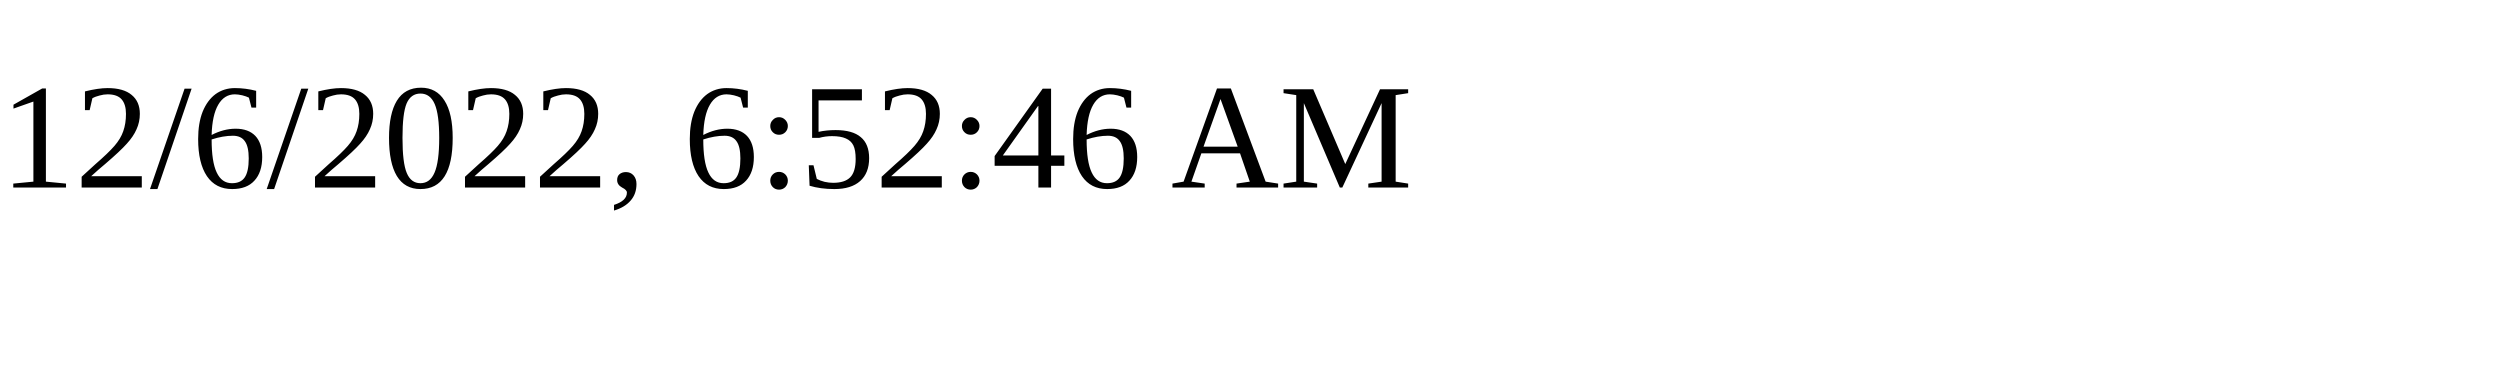
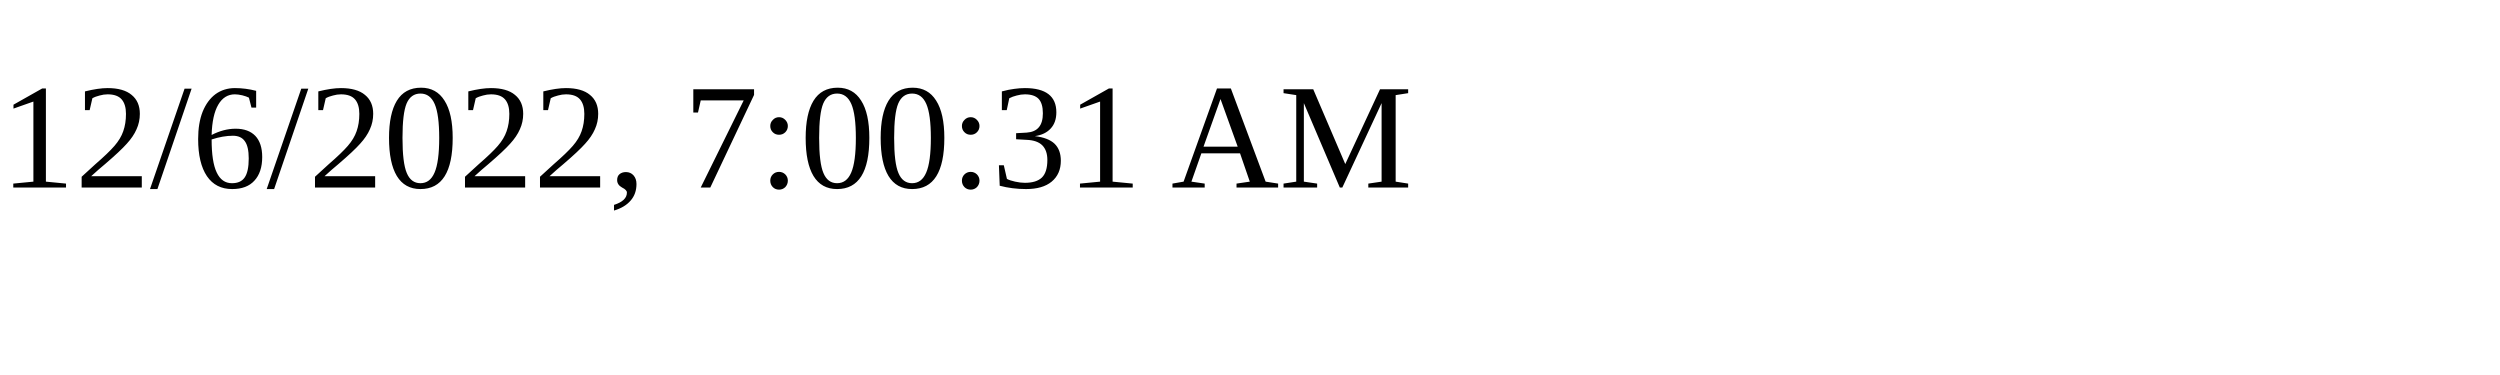
<svg xmlns="http://www.w3.org/2000/svg" height="30" width="200">
-   <text x="0" y="15">12/6/2022, 6:52:46 AM</text>
+   <text x="0" y="15">12/6/2022, 7:00:31 AM</text>
</svg>
